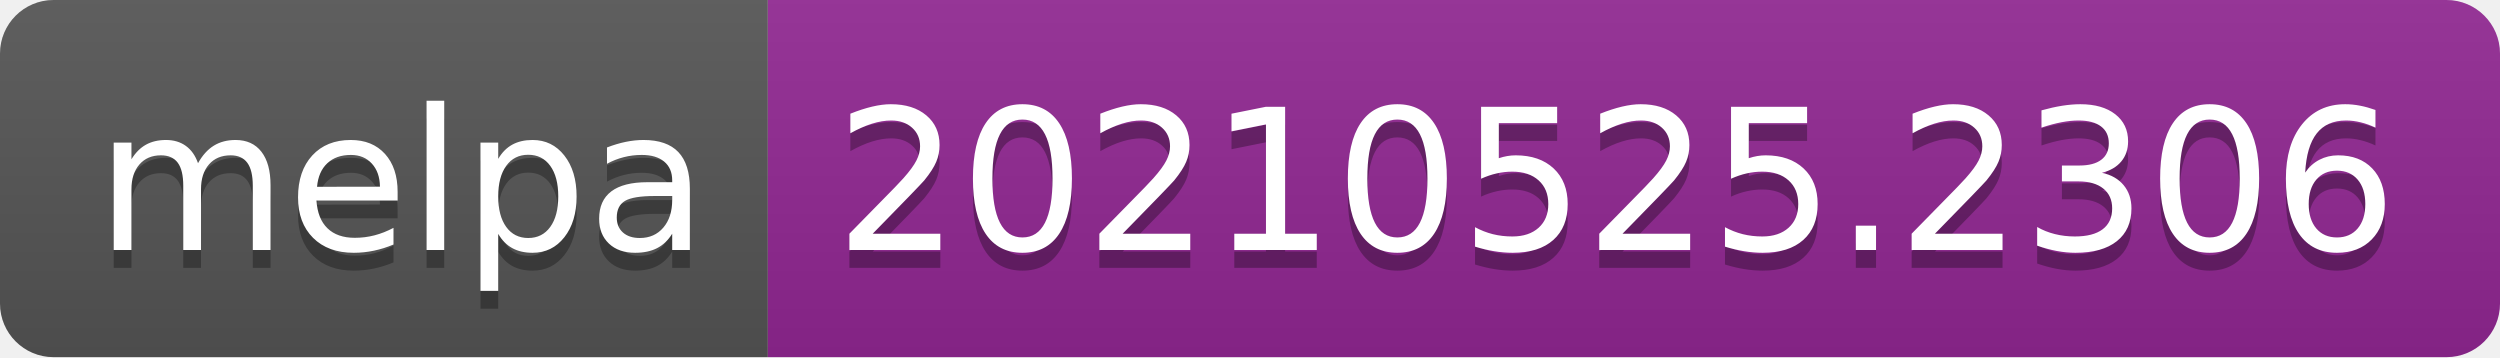
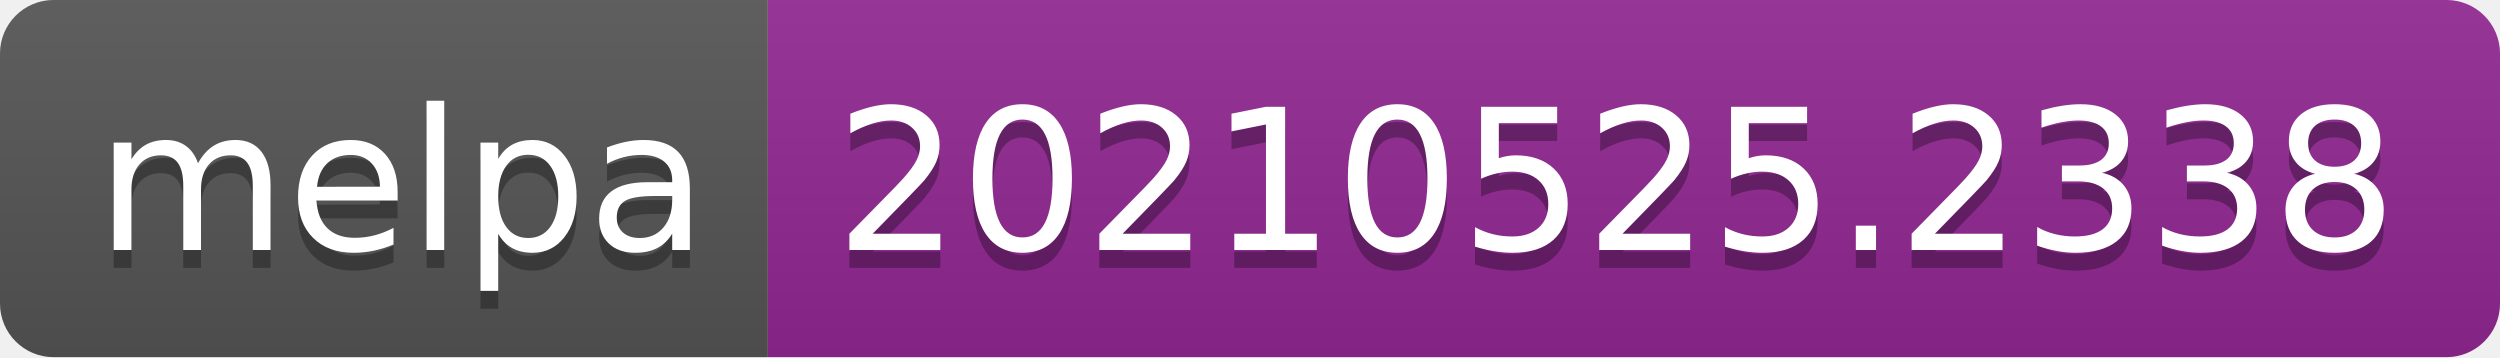
- <svg xmlns="http://www.w3.org/2000/svg" width="140" height="20" role="img" aria-label="melpa: 20210525.2306">
+ <svg xmlns="http://www.w3.org/2000/svg" width="140" height="20" role="img" aria-label="melpa: 20210525.2338">
  <linearGradient id="s" x2="0" y2="100%">
    <stop offset="0" stop-color="#bbb" stop-opacity=".1" />
    <stop offset="1" stop-opacity=".1" />
  </linearGradient>
  <clipPath id="r">
    <rect width="140" height="20" rx="3" fill="#fff" />
  </clipPath>
  <g clip-path="url(#r)">
    <rect width="43" height="20" fill="#555" />
    <rect x="43" width="97" height="20" fill="#922793" />
    <rect width="140" height="20" fill="url(#s)" />
  </g>
  <g fill="#fff" text-anchor="middle" font-family="Verdana,Geneva,DejaVu Sans,sans-serif" text-rendering="geometricPrecision" font-size="110">
    <text aria-hidden="true" x="225" y="150" fill="#010101" fill-opacity=".3" transform="scale(.1)" textLength="330">melpa</text>
    <text x="225" y="140" transform="scale(.1)" fill="#fff" textLength="330">melpa</text>
-     <text aria-hidden="true" x="905" y="150" fill="#010101" fill-opacity=".3" transform="scale(.1)" textLength="870">20210525.2306</text>
-     <text x="905" y="140" transform="scale(.1)" fill="#fff" textLength="870">20210525.2306</text>
+     <text aria-hidden="true" x="905" y="150" fill="#010101" fill-opacity=".3" transform="scale(.1)" textLength="870">20210525.2338</text>
+     <text x="905" y="140" transform="scale(.1)" fill="#fff" textLength="870">20210525.2338</text>
  </g>
</svg>
